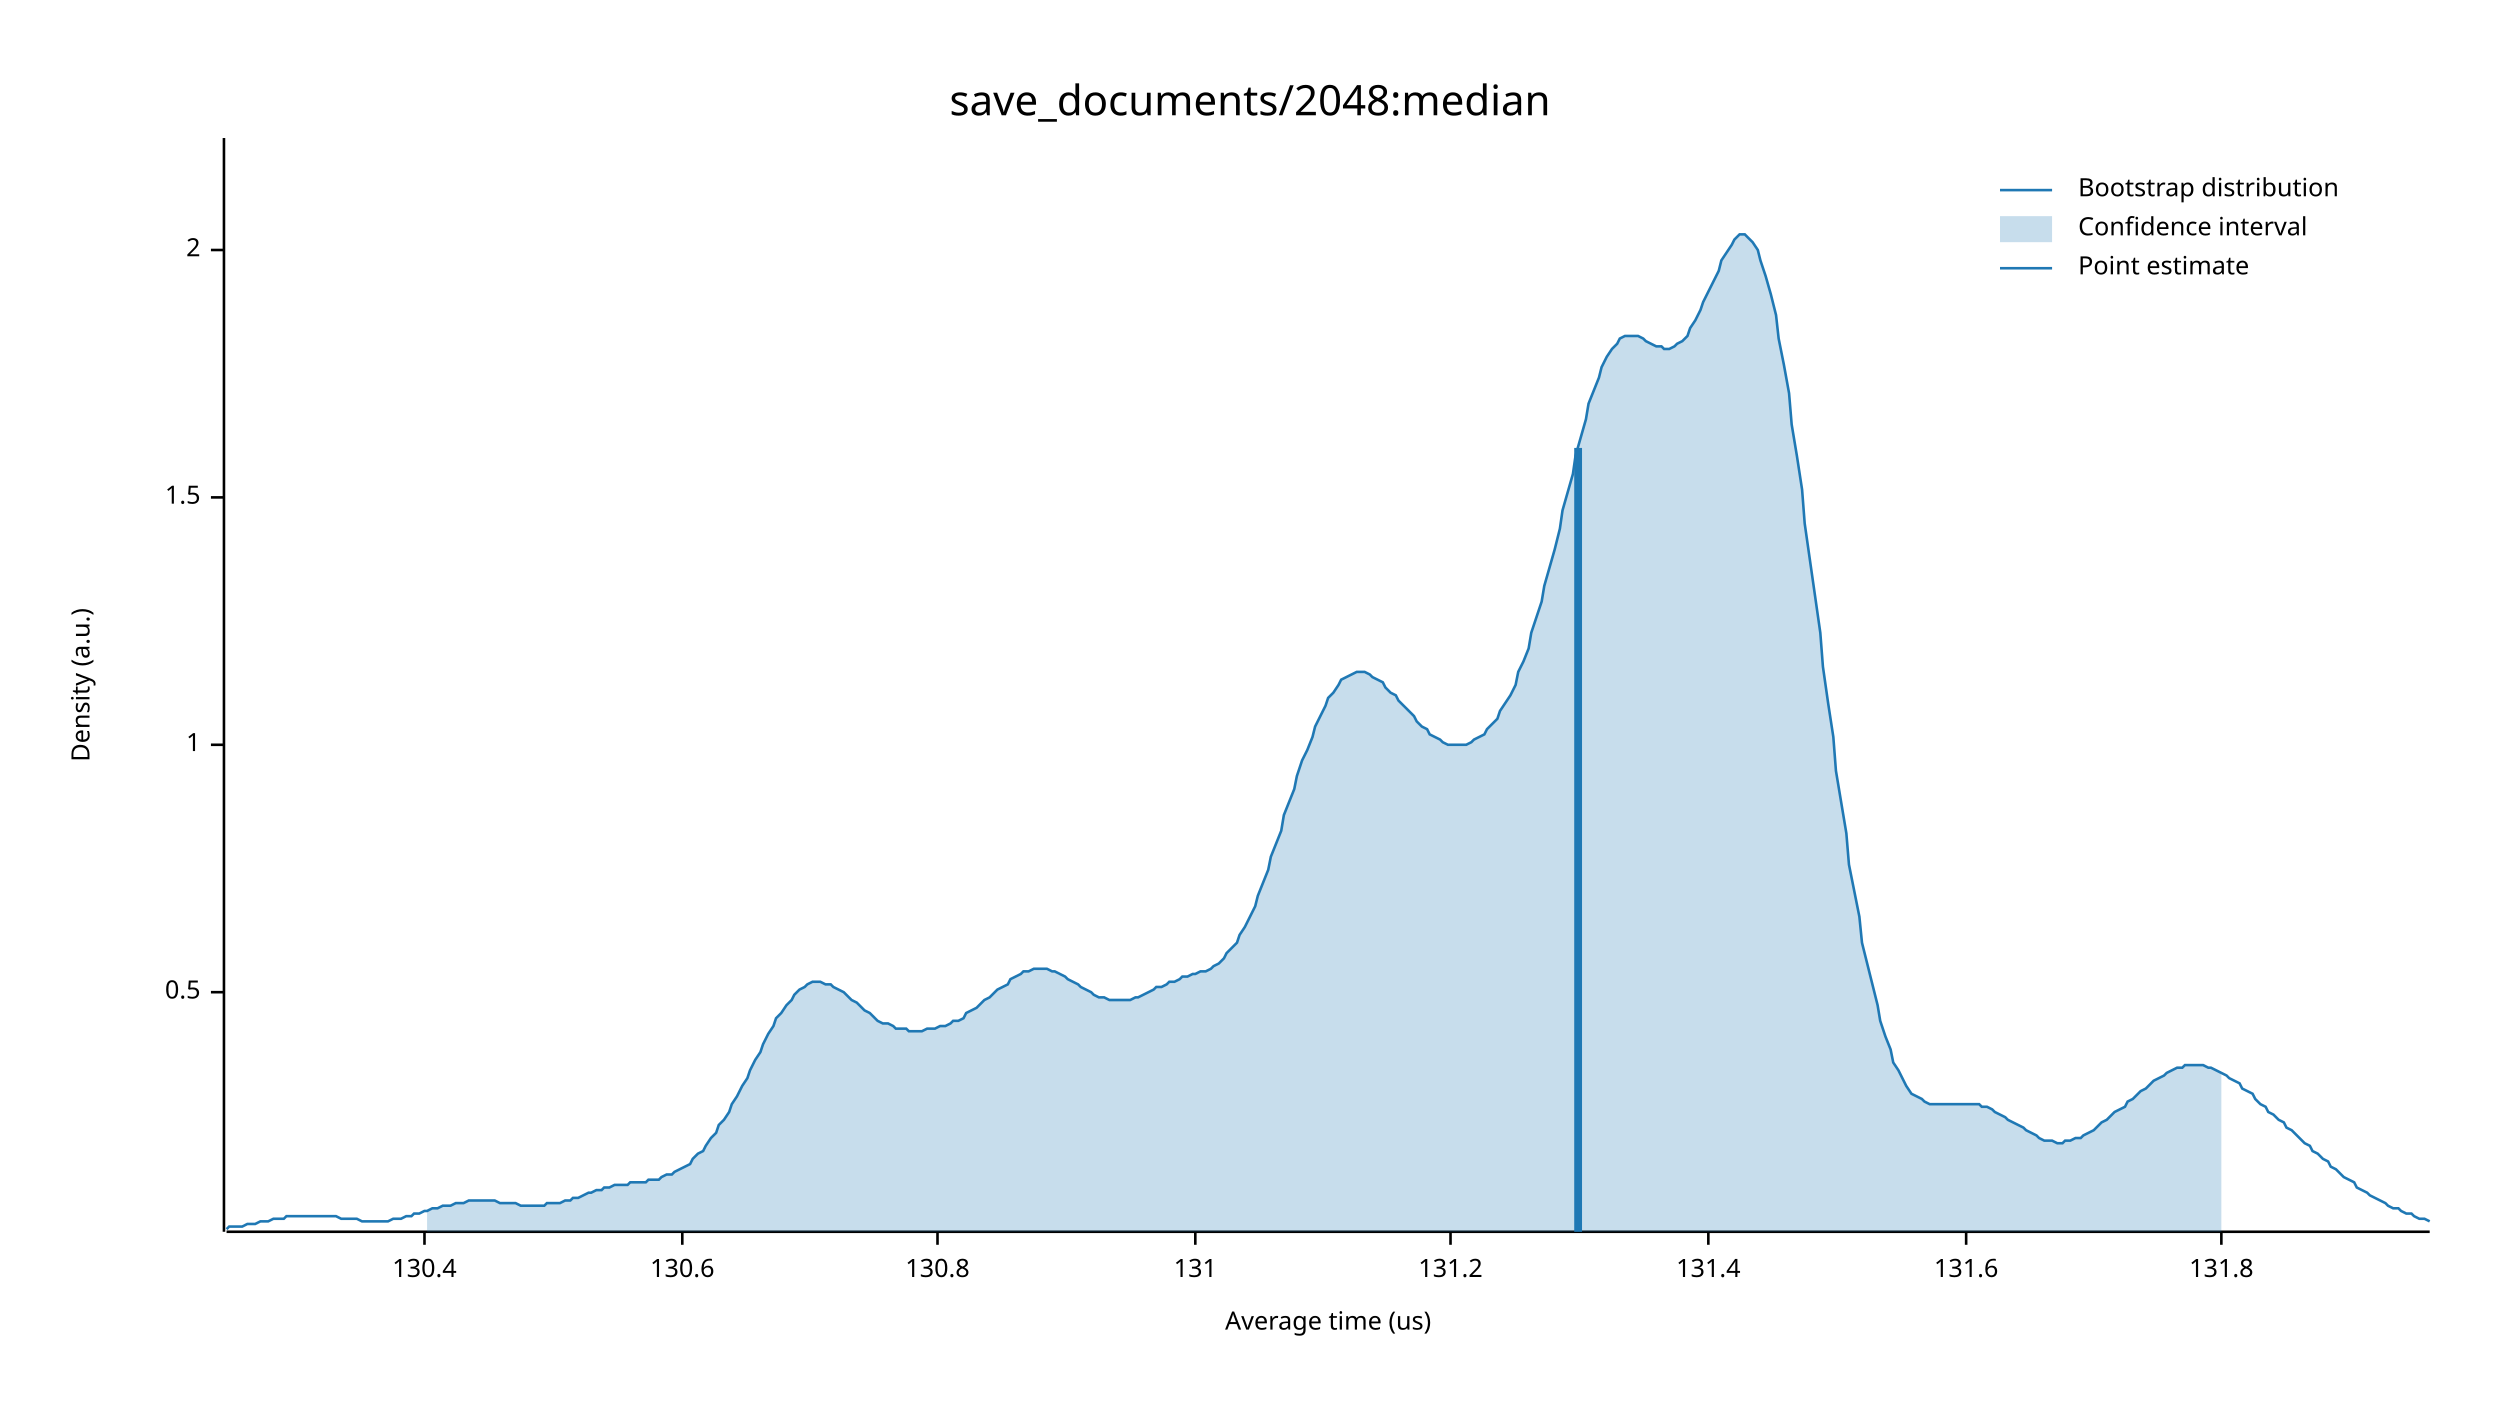
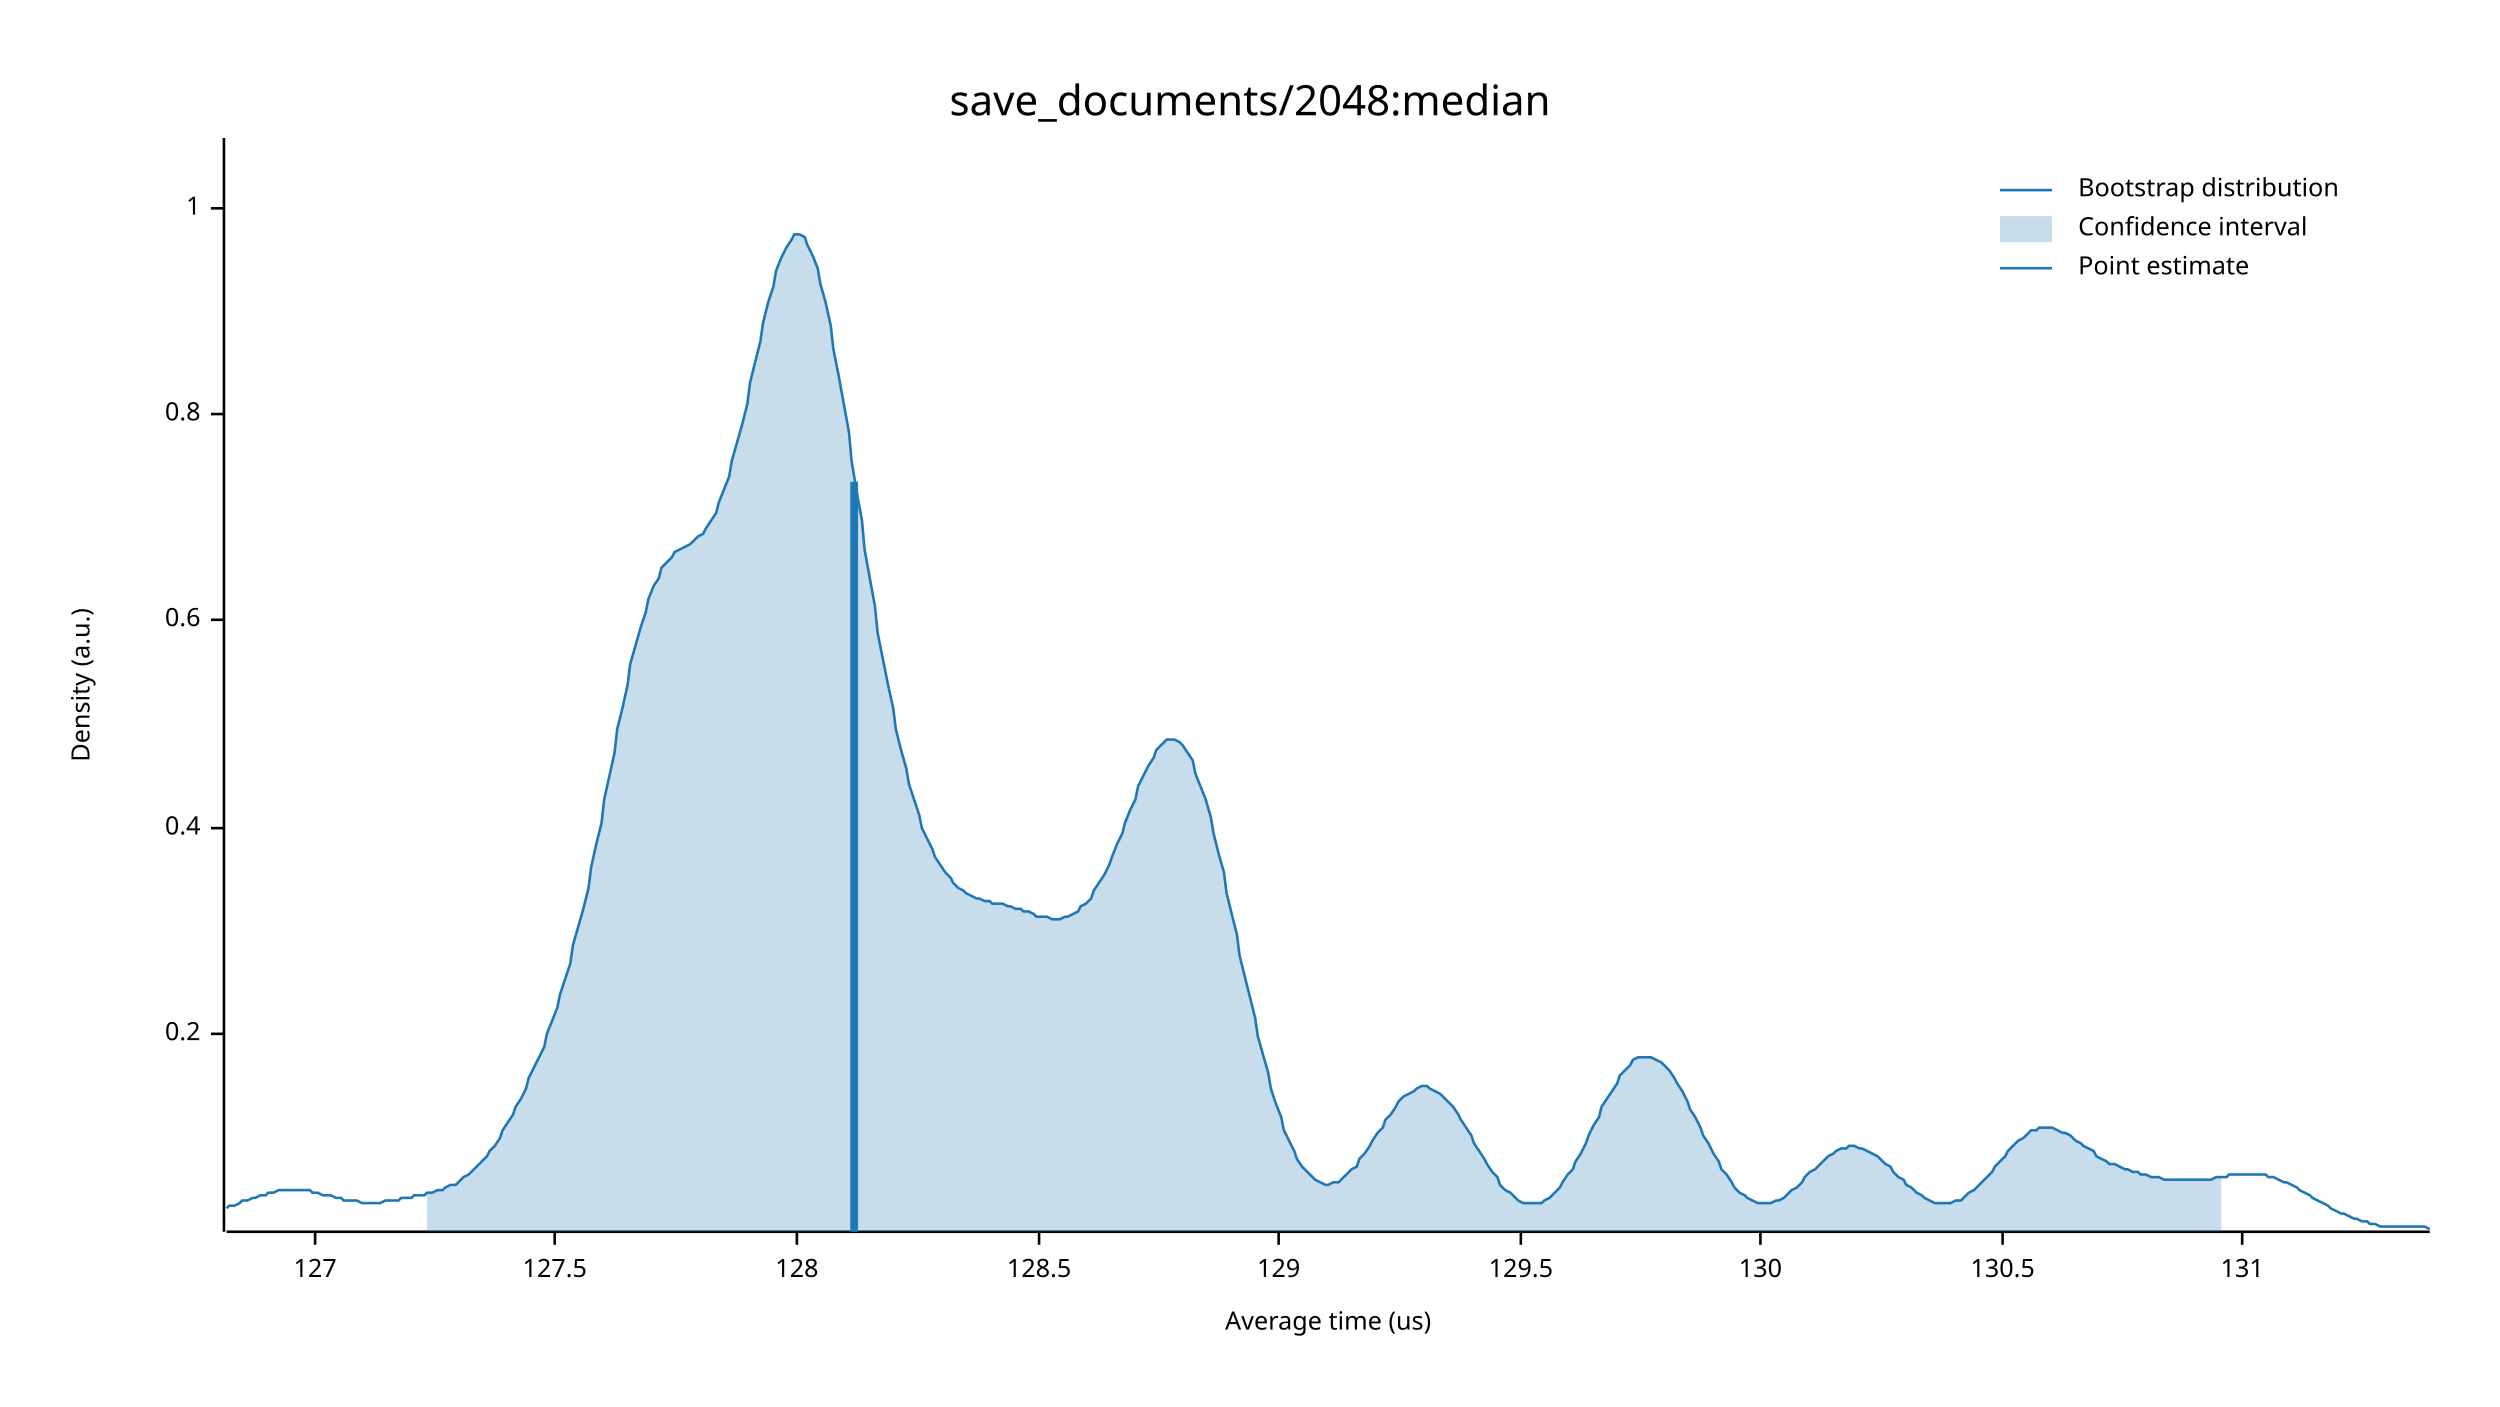
<svg xmlns="http://www.w3.org/2000/svg" width="960" height="540" viewBox="0 0 960 540">
  <text x="480" y="32" dy="0.76em" text-anchor="middle" font-family="sans-serif" font-size="16.129" opacity="1" fill="#000000">
save_documents/2048:median
</text>
  <text x="27" y="263" dy="0.76em" text-anchor="middle" font-family="sans-serif" font-size="9.677" opacity="1" fill="#000000" transform="rotate(270, 27, 263)">
Density (a.u.)
</text>
  <text x="510" y="513" dy="-0.5ex" text-anchor="middle" font-family="sans-serif" font-size="9.677" opacity="1" fill="#000000">
Average time (us)
</text>
  <polyline fill="none" opacity="1" stroke="#000000" stroke-width="1" points="86,53 86,473 " />
-   <text x="77" y="381" dy="0.5ex" text-anchor="end" font-family="sans-serif" font-size="9.677" opacity="1" fill="#000000">
- 0.5
+   <text x="77" y="397" dy="0.5ex" text-anchor="end" font-family="sans-serif" font-size="9.677" opacity="1" fill="#000000">
+ 0.2
</text>
-   <polyline fill="none" opacity="1" stroke="#000000" stroke-width="1" points="81,381 86,381 " />
-   <text x="77" y="286" dy="0.5ex" text-anchor="end" font-family="sans-serif" font-size="9.677" opacity="1" fill="#000000">
+   <polyline fill="none" opacity="1" stroke="#000000" stroke-width="1" points="81,397 86,397 " />
+   <text x="77" y="318" dy="0.5ex" text-anchor="end" font-family="sans-serif" font-size="9.677" opacity="1" fill="#000000">
+ 0.4
+ </text>
+   <polyline fill="none" opacity="1" stroke="#000000" stroke-width="1" points="81,318 86,318 " />
+   <text x="77" y="238" dy="0.5ex" text-anchor="end" font-family="sans-serif" font-size="9.677" opacity="1" fill="#000000">
+ 0.6
+ </text>
+   <polyline fill="none" opacity="1" stroke="#000000" stroke-width="1" points="81,238 86,238 " />
+   <text x="77" y="159" dy="0.5ex" text-anchor="end" font-family="sans-serif" font-size="9.677" opacity="1" fill="#000000">
+ 0.8
+ </text>
+   <polyline fill="none" opacity="1" stroke="#000000" stroke-width="1" points="81,159 86,159 " />
+   <text x="77" y="80" dy="0.5ex" text-anchor="end" font-family="sans-serif" font-size="9.677" opacity="1" fill="#000000">
1
</text>
-   <polyline fill="none" opacity="1" stroke="#000000" stroke-width="1" points="81,286 86,286 " />
-   <text x="77" y="191" dy="0.5ex" text-anchor="end" font-family="sans-serif" font-size="9.677" opacity="1" fill="#000000">
- 1.5
+   <polyline fill="none" opacity="1" stroke="#000000" stroke-width="1" points="81,80 86,80 " />
+   <polyline fill="none" opacity="1" stroke="#000000" stroke-width="1" points="87,473 933,473 " />
+   <text x="121" y="483" dy="0.76em" text-anchor="middle" font-family="sans-serif" font-size="9.677" opacity="1" fill="#000000">
+ 127
</text>
-   <polyline fill="none" opacity="1" stroke="#000000" stroke-width="1" points="81,191 86,191 " />
-   <text x="77" y="96" dy="0.5ex" text-anchor="end" font-family="sans-serif" font-size="9.677" opacity="1" fill="#000000">
- 2
+   <polyline fill="none" opacity="1" stroke="#000000" stroke-width="1" points="121,473 121,478 " />
+   <text x="213" y="483" dy="0.76em" text-anchor="middle" font-family="sans-serif" font-size="9.677" opacity="1" fill="#000000">
+ 127.5
</text>
-   <polyline fill="none" opacity="1" stroke="#000000" stroke-width="1" points="81,96 86,96 " />
-   <polyline fill="none" opacity="1" stroke="#000000" stroke-width="1" points="87,473 933,473 " />
-   <text x="163" y="483" dy="0.76em" text-anchor="middle" font-family="sans-serif" font-size="9.677" opacity="1" fill="#000000">
- 130.4
+   <polyline fill="none" opacity="1" stroke="#000000" stroke-width="1" points="213,473 213,478 " />
+   <text x="306" y="483" dy="0.76em" text-anchor="middle" font-family="sans-serif" font-size="9.677" opacity="1" fill="#000000">
+ 128
</text>
-   <polyline fill="none" opacity="1" stroke="#000000" stroke-width="1" points="163,473 163,478 " />
-   <text x="262" y="483" dy="0.76em" text-anchor="middle" font-family="sans-serif" font-size="9.677" opacity="1" fill="#000000">
- 130.6
+   <polyline fill="none" opacity="1" stroke="#000000" stroke-width="1" points="306,473 306,478 " />
+   <text x="399" y="483" dy="0.76em" text-anchor="middle" font-family="sans-serif" font-size="9.677" opacity="1" fill="#000000">
+ 128.5
</text>
-   <polyline fill="none" opacity="1" stroke="#000000" stroke-width="1" points="262,473 262,478 " />
-   <text x="360" y="483" dy="0.76em" text-anchor="middle" font-family="sans-serif" font-size="9.677" opacity="1" fill="#000000">
- 130.8
+   <polyline fill="none" opacity="1" stroke="#000000" stroke-width="1" points="399,473 399,478 " />
+   <text x="491" y="483" dy="0.76em" text-anchor="middle" font-family="sans-serif" font-size="9.677" opacity="1" fill="#000000">
+ 129
</text>
-   <polyline fill="none" opacity="1" stroke="#000000" stroke-width="1" points="360,473 360,478 " />
-   <text x="459" y="483" dy="0.76em" text-anchor="middle" font-family="sans-serif" font-size="9.677" opacity="1" fill="#000000">
+   <polyline fill="none" opacity="1" stroke="#000000" stroke-width="1" points="491,473 491,478 " />
+   <text x="584" y="483" dy="0.76em" text-anchor="middle" font-family="sans-serif" font-size="9.677" opacity="1" fill="#000000">
+ 129.5
+ </text>
+   <polyline fill="none" opacity="1" stroke="#000000" stroke-width="1" points="584,473 584,478 " />
+   <text x="676" y="483" dy="0.76em" text-anchor="middle" font-family="sans-serif" font-size="9.677" opacity="1" fill="#000000">
+ 130
+ </text>
+   <polyline fill="none" opacity="1" stroke="#000000" stroke-width="1" points="676,473 676,478 " />
+   <text x="769" y="483" dy="0.76em" text-anchor="middle" font-family="sans-serif" font-size="9.677" opacity="1" fill="#000000">
+ 130.5
+ </text>
+   <polyline fill="none" opacity="1" stroke="#000000" stroke-width="1" points="769,473 769,478 " />
+   <text x="861" y="483" dy="0.76em" text-anchor="middle" font-family="sans-serif" font-size="9.677" opacity="1" fill="#000000">
131
</text>
-   <polyline fill="none" opacity="1" stroke="#000000" stroke-width="1" points="459,473 459,478 " />
-   <text x="557" y="483" dy="0.76em" text-anchor="middle" font-family="sans-serif" font-size="9.677" opacity="1" fill="#000000">
- 131.2
- </text>
-   <polyline fill="none" opacity="1" stroke="#000000" stroke-width="1" points="557,473 557,478 " />
-   <text x="656" y="483" dy="0.76em" text-anchor="middle" font-family="sans-serif" font-size="9.677" opacity="1" fill="#000000">
- 131.4
- </text>
-   <polyline fill="none" opacity="1" stroke="#000000" stroke-width="1" points="656,473 656,478 " />
-   <text x="755" y="483" dy="0.76em" text-anchor="middle" font-family="sans-serif" font-size="9.677" opacity="1" fill="#000000">
- 131.6
- </text>
-   <polyline fill="none" opacity="1" stroke="#000000" stroke-width="1" points="755,473 755,478 " />
-   <text x="853" y="483" dy="0.76em" text-anchor="middle" font-family="sans-serif" font-size="9.677" opacity="1" fill="#000000">
- 131.8
- </text>
-   <polyline fill="none" opacity="1" stroke="#000000" stroke-width="1" points="853,473 853,478 " />
-   <polyline fill="none" opacity="1" stroke="#1F78B4" stroke-width="1" points="87,472 88,471 90,471 92,471 93,471 95,470 97,470 98,470 100,469 102,469 103,469 105,468 107,468 109,468 110,467 112,467 114,467 115,467 117,467 119,467 120,467 122,467 124,467 125,467 127,467 129,467 131,468 132,468 134,468 136,468 137,468 139,469 141,469 142,469 144,469 146,469 148,469 149,469 151,468 153,468 154,468 156,467 158,467 159,466 161,466 163,465 164,465 166,464 168,464 170,463 171,463 173,463 175,462 176,462 178,462 180,461 181,461 183,461 185,461 187,461 188,461 190,461 192,462 193,462 195,462 197,462 198,462 200,463 202,463 203,463 205,463 207,463 209,463 210,462 212,462 214,462 215,462 217,461 219,461 220,460 222,460 224,459 226,458 227,458 229,457 231,457 232,456 234,456 236,455 237,455 239,455 241,455 242,454 244,454 246,454 248,454 249,453 251,453 253,453 254,452 256,451 258,451 259,450 261,449 263,448 265,447 266,445 268,443 270,442 271,440 273,437 275,435 276,432 278,430 280,427 281,424 283,421 285,417 287,414 288,411 290,407 292,404 293,401 295,397 297,394 298,391 300,389 302,386 304,384 305,382 307,380 309,379 310,378 312,377 314,377 315,377 317,378 319,378 320,379 322,380 324,381 326,383 327,384 329,385 331,387 332,388 334,389 336,391 337,392 339,393 341,393 343,394 344,395 346,395 348,395 349,396 351,396 353,396 354,396 356,395 358,395 359,395 361,394 363,394 365,393 366,392 368,392 370,391 371,389 373,388 375,387 376,386 378,384 380,383 381,382 383,380 385,379 387,378 388,376 390,375 392,374 393,373 395,373 397,372 398,372 400,372 402,372 404,373 405,373 407,374 409,375 410,376 412,377 414,378 415,379 417,380 419,381 420,382 422,383 424,383 426,384 427,384 429,384 431,384 432,384 434,384 436,383 437,383 439,382 441,381 443,380 444,379 446,379 448,378 449,377 451,377 453,376 454,375 456,375 458,374 459,374 461,373 463,373 465,372 466,371 468,370 470,368 471,366 473,364 475,362 476,359 478,356 480,352 482,348 483,344 485,339 487,334 488,329 490,324 492,319 493,313 495,308 497,303 498,298 500,292 502,288 504,283 505,279 507,275 509,271 510,268 512,266 514,263 515,261 517,260 519,259 521,258 522,258 524,258 526,259 527,260 529,261 531,262 532,264 534,266 536,267 537,269 539,271 541,273 543,275 544,277 546,279 548,280 549,282 551,283 553,284 554,285 556,286 558,286 560,286 561,286 563,286 565,285 566,284 568,283 570,282 571,280 573,278 575,276 576,273 578,270 580,267 582,263 583,258 585,254 587,249 588,243 590,237 592,231 593,225 595,218 597,211 599,203 600,196 602,189 604,182 605,175 607,168 609,161 610,155 612,150 614,145 615,141 617,137 619,134 621,132 622,130 624,129 626,129 627,129 629,129 631,130 632,131 634,132 636,133 638,133 639,134 641,134 643,133 644,132 646,131 648,129 649,126 651,123 653,119 654,116 656,112 658,108 660,104 661,100 663,97 665,94 666,92 668,90 670,90 671,91 673,93 675,96 676,100 678,106 680,113 682,121 683,130 685,140 687,151 688,163 690,175 692,188 693,201 695,215 697,229 699,243 700,256 702,270 704,283 705,296 707,308 709,320 710,332 712,342 714,352 715,362 717,370 719,378 721,386 722,392 724,398 726,403 727,408 729,411 731,415 732,417 734,420 736,421 738,422 739,423 741,424 743,424 744,424 746,424 748,424 749,424 751,424 753,424 754,424 756,424 758,424 760,424 761,425 763,425 765,426 766,427 768,428 770,429 771,430 773,431 775,432 777,433 778,434 780,435 782,436 783,437 785,438 787,438 788,438 790,439 792,439 793,438 795,438 797,437 799,437 800,436 802,435 804,434 805,433 807,431 809,430 810,429 812,427 814,426 816,425 817,423 819,422 821,420 822,419 824,418 826,416 827,415 829,414 831,413 832,412 834,411 836,410 838,410 839,409 841,409 843,409 844,409 846,409 848,410 849,410 851,411 853,412 855,413 856,414 858,415 860,416 861,418 863,419 865,420 866,422 868,424 870,425 871,427 873,428 875,430 877,431 878,433 880,434 882,436 883,437 885,439 887,440 888,442 890,443 892,445 894,446 895,448 897,449 899,451 900,452 902,453 904,454 905,456 907,457 909,458 910,459 912,460 914,461 916,462 917,463 919,464 921,464 922,465 924,466 926,466 927,467 929,468 931,468 933,469 " />
-   <polygon opacity="0.25" fill="#1F78B4" points="164,465 166,464 168,464 170,463 171,463 173,463 175,462 176,462 178,462 180,461 181,461 183,461 185,461 187,461 188,461 190,461 192,462 193,462 195,462 197,462 198,462 200,463 202,463 203,463 205,463 207,463 209,463 210,462 212,462 214,462 215,462 217,461 219,461 220,460 222,460 224,459 226,458 227,458 229,457 231,457 232,456 234,456 236,455 237,455 239,455 241,455 242,454 244,454 246,454 248,454 249,453 251,453 253,453 254,452 256,451 258,451 259,450 261,449 263,448 265,447 266,445 268,443 270,442 271,440 273,437 275,435 276,432 278,430 280,427 281,424 283,421 285,417 287,414 288,411 290,407 292,404 293,401 295,397 297,394 298,391 300,389 302,386 304,384 305,382 307,380 309,379 310,378 312,377 314,377 315,377 317,378 319,378 320,379 322,380 324,381 326,383 327,384 329,385 331,387 332,388 334,389 336,391 337,392 339,393 341,393 343,394 344,395 346,395 348,395 349,396 351,396 353,396 354,396 356,395 358,395 359,395 361,394 363,394 365,393 366,392 368,392 370,391 371,389 373,388 375,387 376,386 378,384 380,383 381,382 383,380 385,379 387,378 388,376 390,375 392,374 393,373 395,373 397,372 398,372 400,372 402,372 404,373 405,373 407,374 409,375 410,376 412,377 414,378 415,379 417,380 419,381 420,382 422,383 424,383 426,384 427,384 429,384 431,384 432,384 434,384 436,383 437,383 439,382 441,381 443,380 444,379 446,379 448,378 449,377 451,377 453,376 454,375 456,375 458,374 459,374 461,373 463,373 465,372 466,371 468,370 470,368 471,366 473,364 475,362 476,359 478,356 480,352 482,348 483,344 485,339 487,334 488,329 490,324 492,319 493,313 495,308 497,303 498,298 500,292 502,288 504,283 505,279 507,275 509,271 510,268 512,266 514,263 515,261 517,260 519,259 521,258 522,258 524,258 526,259 527,260 529,261 531,262 532,264 534,266 536,267 537,269 539,271 541,273 543,275 544,277 546,279 548,280 549,282 551,283 553,284 554,285 556,286 558,286 560,286 561,286 563,286 565,285 566,284 568,283 570,282 571,280 573,278 575,276 576,273 578,270 580,267 582,263 583,258 585,254 587,249 588,243 590,237 592,231 593,225 595,218 597,211 599,203 600,196 602,189 604,182 605,175 607,168 609,161 610,155 612,150 614,145 615,141 617,137 619,134 621,132 622,130 624,129 626,129 627,129 629,129 631,130 632,131 634,132 636,133 638,133 639,134 641,134 643,133 644,132 646,131 648,129 649,126 651,123 653,119 654,116 656,112 658,108 660,104 661,100 663,97 665,94 666,92 668,90 670,90 671,91 673,93 675,96 676,100 678,106 680,113 682,121 683,130 685,140 687,151 688,163 690,175 692,188 693,201 695,215 697,229 699,243 700,256 702,270 704,283 705,296 707,308 709,320 710,332 712,342 714,352 715,362 717,370 719,378 721,386 722,392 724,398 726,403 727,408 729,411 731,415 732,417 734,420 736,421 738,422 739,423 741,424 743,424 744,424 746,424 748,424 749,424 751,424 753,424 754,424 756,424 758,424 760,424 761,425 763,425 765,426 766,427 768,428 770,429 771,430 773,431 775,432 777,433 778,434 780,435 782,436 783,437 785,438 787,438 788,438 790,439 792,439 793,438 795,438 797,437 799,437 800,436 802,435 804,434 805,433 807,431 809,430 810,429 812,427 814,426 816,425 817,423 819,422 821,420 822,419 824,418 826,416 827,415 829,414 831,413 832,412 834,411 836,410 838,410 839,409 841,409 843,409 844,409 846,409 848,410 849,410 851,411 853,412 853,473 164,473 " />
-   <polyline fill="none" opacity="1" stroke="#1F78B4" stroke-width="3" points="606,473 606,172 " />
+   <polyline fill="none" opacity="1" stroke="#000000" stroke-width="1" points="861,473 861,478 " />
+   <polyline fill="none" opacity="1" stroke="#1F78B4" stroke-width="1" points="87,464 88,463 90,463 92,462 93,461 95,461 97,460 98,460 100,459 102,459 103,458 105,458 107,457 109,457 110,457 112,457 114,457 115,457 117,457 119,457 120,458 122,458 124,459 125,459 127,459 129,460 131,460 132,461 134,461 136,461 137,461 139,462 141,462 142,462 144,462 146,462 148,461 149,461 151,461 153,461 154,460 156,460 158,460 159,459 161,459 163,459 164,458 166,458 168,457 170,457 171,456 173,455 175,455 176,454 178,452 180,451 181,450 183,448 185,446 187,444 188,442 190,440 192,437 193,434 195,431 197,428 198,425 200,422 202,418 203,414 205,410 207,406 209,402 210,397 212,392 214,387 215,382 217,376 219,370 220,363 222,356 224,349 226,341 227,333 229,324 231,316 232,307 234,298 236,289 237,280 239,272 241,263 242,255 244,248 246,241 248,235 249,230 251,225 253,222 254,218 256,216 258,214 259,212 261,211 263,210 265,209 266,208 268,206 270,205 271,203 273,200 275,197 276,193 278,188 280,183 281,177 283,170 285,163 287,155 288,147 290,139 292,131 293,124 295,116 297,110 298,104 300,99 302,95 304,92 305,90 307,90 309,91 310,94 312,98 314,103 315,109 317,116 319,125 320,134 322,144 324,155 326,166 327,177 329,189 331,200 332,211 334,222 336,233 337,243 339,253 341,263 343,272 344,280 346,288 348,295 349,301 351,307 353,313 354,318 356,322 358,326 359,329 361,332 363,335 365,337 366,339 368,341 370,342 371,343 373,344 375,345 376,345 378,346 380,346 381,347 383,347 385,347 387,348 388,348 390,349 392,349 393,350 395,350 397,351 398,352 400,352 402,352 404,353 405,353 407,353 409,352 410,352 412,351 414,350 415,348 417,347 419,345 420,342 422,339 424,336 426,332 427,329 429,324 431,320 432,316 434,311 436,307 437,302 439,298 441,294 443,291 444,288 446,286 448,284 449,284 451,284 453,285 454,286 456,289 458,292 459,297 461,302 463,307 465,314 466,320 468,328 470,335 471,343 473,351 475,359 476,367 478,375 480,383 482,391 483,398 485,405 487,412 488,418 490,424 492,429 493,434 495,438 497,442 498,445 500,448 502,450 504,452 505,453 507,454 509,455 510,455 512,454 514,454 515,453 517,451 519,449 521,448 522,445 524,443 526,440 527,438 529,435 531,433 532,430 534,428 536,425 537,423 539,421 541,420 543,419 544,418 546,417 548,417 549,418 551,419 553,420 554,421 556,423 558,425 560,428 561,430 563,433 565,436 566,439 568,442 570,445 571,447 573,450 575,452 576,455 578,457 580,458 582,460 583,461 585,462 587,462 588,462 590,462 592,462 593,461 595,460 597,458 599,456 600,454 602,451 604,449 605,446 607,443 609,439 610,436 612,432 614,429 615,425 617,422 619,419 621,416 622,413 624,411 626,409 627,407 629,406 631,406 632,406 634,406 636,407 638,408 639,409 641,411 643,414 644,416 646,419 648,423 649,426 651,429 653,433 654,436 656,439 658,443 660,446 661,449 663,451 665,454 666,456 668,458 670,459 671,460 673,461 675,462 676,462 678,462 680,462 682,461 683,461 685,460 687,458 688,457 690,456 692,454 693,452 695,450 697,449 699,447 700,446 702,444 704,443 705,442 707,441 709,441 710,440 712,440 714,441 715,441 717,442 719,443 721,444 722,445 724,447 726,448 727,450 729,452 731,453 732,455 734,456 736,458 738,459 739,460 741,461 743,462 744,462 746,462 748,462 749,462 751,461 753,461 754,460 756,458 758,457 760,455 761,454 763,452 765,450 766,448 768,446 770,444 771,442 773,440 775,438 777,437 778,436 780,434 782,434 783,433 785,433 787,433 788,433 790,434 792,435 793,435 795,436 797,438 799,439 800,440 802,441 804,442 805,444 807,445 809,446 810,447 812,447 814,448 816,449 817,449 819,450 821,450 822,451 824,451 826,452 827,452 829,452 831,453 832,453 834,453 836,453 838,453 839,453 841,453 843,453 844,453 846,453 848,453 849,453 851,452 853,452 855,452 856,451 858,451 860,451 861,451 863,451 865,451 866,451 868,451 870,451 871,452 873,452 875,453 877,454 878,454 880,455 882,456 883,457 885,458 887,459 888,460 890,461 892,462 894,463 895,464 897,465 899,466 900,466 902,467 904,468 905,468 907,469 909,469 910,470 912,470 914,471 916,471 917,471 919,471 921,471 922,471 924,471 926,471 927,471 929,471 931,471 933,472 " />
+   <polygon opacity="0.25" fill="#1F78B4" points="164,458 166,458 168,457 170,457 171,456 173,455 175,455 176,454 178,452 180,451 181,450 183,448 185,446 187,444 188,442 190,440 192,437 193,434 195,431 197,428 198,425 200,422 202,418 203,414 205,410 207,406 209,402 210,397 212,392 214,387 215,382 217,376 219,370 220,363 222,356 224,349 226,341 227,333 229,324 231,316 232,307 234,298 236,289 237,280 239,272 241,263 242,255 244,248 246,241 248,235 249,230 251,225 253,222 254,218 256,216 258,214 259,212 261,211 263,210 265,209 266,208 268,206 270,205 271,203 273,200 275,197 276,193 278,188 280,183 281,177 283,170 285,163 287,155 288,147 290,139 292,131 293,124 295,116 297,110 298,104 300,99 302,95 304,92 305,90 307,90 309,91 310,94 312,98 314,103 315,109 317,116 319,125 320,134 322,144 324,155 326,166 327,177 329,189 331,200 332,211 334,222 336,233 337,243 339,253 341,263 343,272 344,280 346,288 348,295 349,301 351,307 353,313 354,318 356,322 358,326 359,329 361,332 363,335 365,337 366,339 368,341 370,342 371,343 373,344 375,345 376,345 378,346 380,346 381,347 383,347 385,347 387,348 388,348 390,349 392,349 393,350 395,350 397,351 398,352 400,352 402,352 404,353 405,353 407,353 409,352 410,352 412,351 414,350 415,348 417,347 419,345 420,342 422,339 424,336 426,332 427,329 429,324 431,320 432,316 434,311 436,307 437,302 439,298 441,294 443,291 444,288 446,286 448,284 449,284 451,284 453,285 454,286 456,289 458,292 459,297 461,302 463,307 465,314 466,320 468,328 470,335 471,343 473,351 475,359 476,367 478,375 480,383 482,391 483,398 485,405 487,412 488,418 490,424 492,429 493,434 495,438 497,442 498,445 500,448 502,450 504,452 505,453 507,454 509,455 510,455 512,454 514,454 515,453 517,451 519,449 521,448 522,445 524,443 526,440 527,438 529,435 531,433 532,430 534,428 536,425 537,423 539,421 541,420 543,419 544,418 546,417 548,417 549,418 551,419 553,420 554,421 556,423 558,425 560,428 561,430 563,433 565,436 566,439 568,442 570,445 571,447 573,450 575,452 576,455 578,457 580,458 582,460 583,461 585,462 587,462 588,462 590,462 592,462 593,461 595,460 597,458 599,456 600,454 602,451 604,449 605,446 607,443 609,439 610,436 612,432 614,429 615,425 617,422 619,419 621,416 622,413 624,411 626,409 627,407 629,406 631,406 632,406 634,406 636,407 638,408 639,409 641,411 643,414 644,416 646,419 648,423 649,426 651,429 653,433 654,436 656,439 658,443 660,446 661,449 663,451 665,454 666,456 668,458 670,459 671,460 673,461 675,462 676,462 678,462 680,462 682,461 683,461 685,460 687,458 688,457 690,456 692,454 693,452 695,450 697,449 699,447 700,446 702,444 704,443 705,442 707,441 709,441 710,440 712,440 714,441 715,441 717,442 719,443 721,444 722,445 724,447 726,448 727,450 729,452 731,453 732,455 734,456 736,458 738,459 739,460 741,461 743,462 744,462 746,462 748,462 749,462 751,461 753,461 754,460 756,458 758,457 760,455 761,454 763,452 765,450 766,448 768,446 770,444 771,442 773,440 775,438 777,437 778,436 780,434 782,434 783,433 785,433 787,433 788,433 790,434 792,435 793,435 795,436 797,438 799,439 800,440 802,441 804,442 805,444 807,445 809,446 810,447 812,447 814,448 816,449 817,449 819,450 821,450 822,451 824,451 826,452 827,452 829,452 831,453 832,453 834,453 836,453 838,453 839,453 841,453 843,453 844,453 846,453 848,453 849,453 851,452 853,452 853,473 164,473 " />
+   <polyline fill="none" opacity="1" stroke="#1F78B4" stroke-width="3" points="328,473 328,185 " />
  <text x="798" y="68" dy="0.76em" text-anchor="start" font-family="sans-serif" font-size="9.677" opacity="1" fill="#000000">
Bootstrap distribution
</text>
  <text x="798" y="83" dy="0.76em" text-anchor="start" font-family="sans-serif" font-size="9.677" opacity="1" fill="#000000">
Confidence interval
</text>
  <text x="798" y="98" dy="0.76em" text-anchor="start" font-family="sans-serif" font-size="9.677" opacity="1" fill="#000000">
Point estimate
</text>
  <polyline fill="none" opacity="1" stroke="#1F78B4" stroke-width="1" points="768,73 788,73 " />
  <rect x="768" y="83" width="20" height="10" opacity="0.25" fill="#1F78B4" stroke="none" />
  <polyline fill="none" opacity="1" stroke="#1F78B4" stroke-width="1" points="768,103 788,103 " />
</svg>
